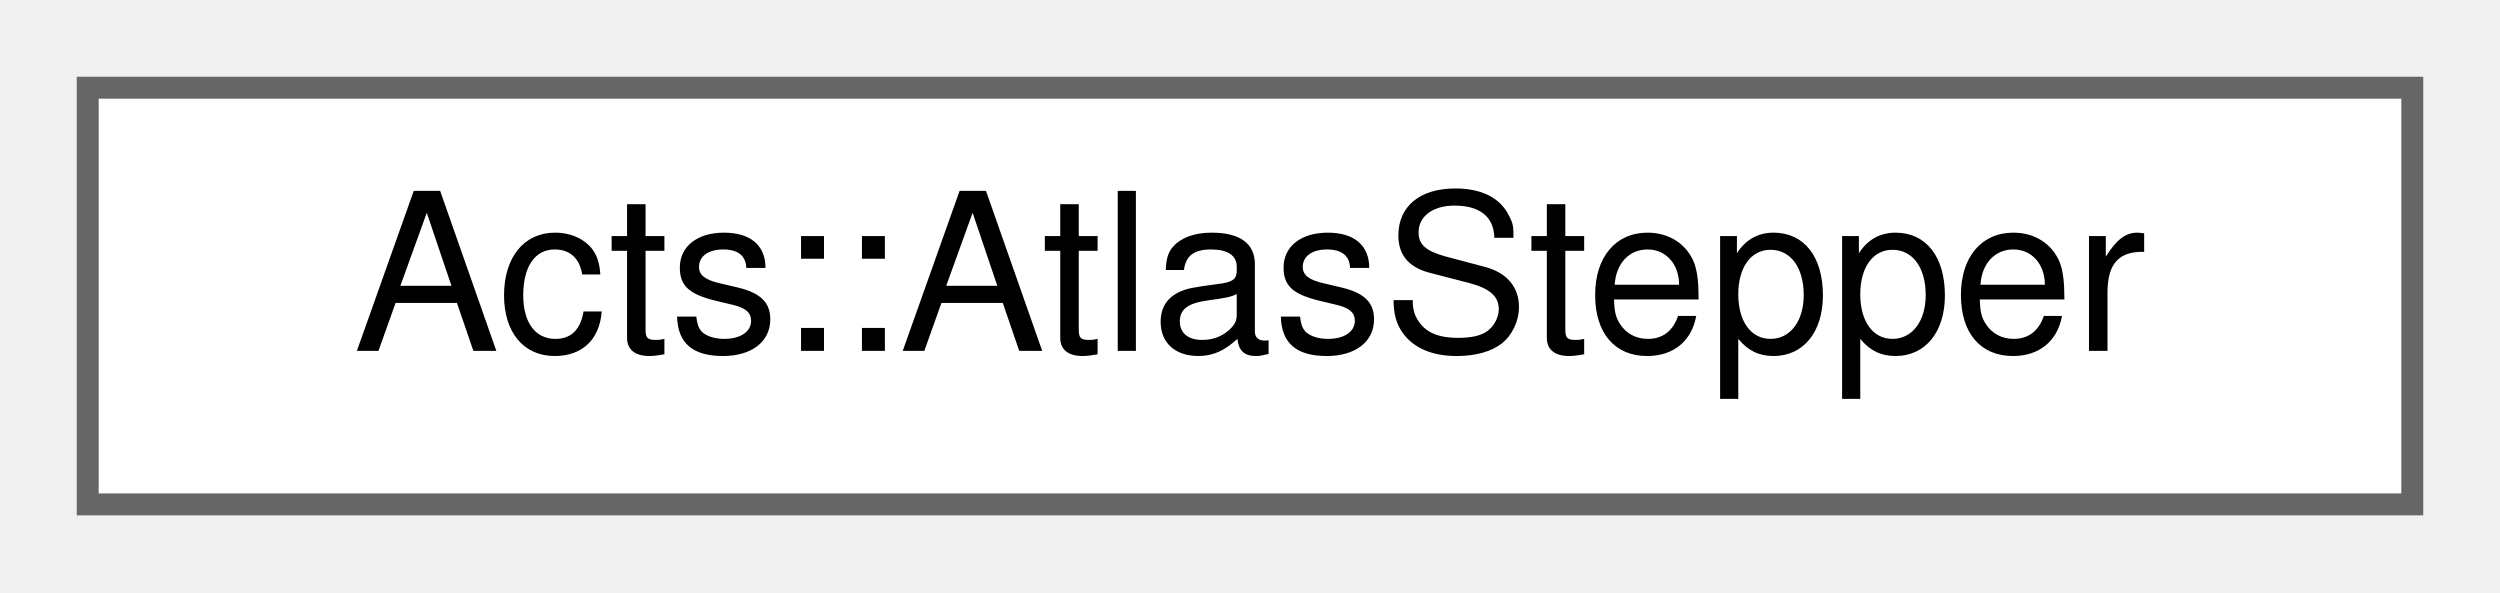
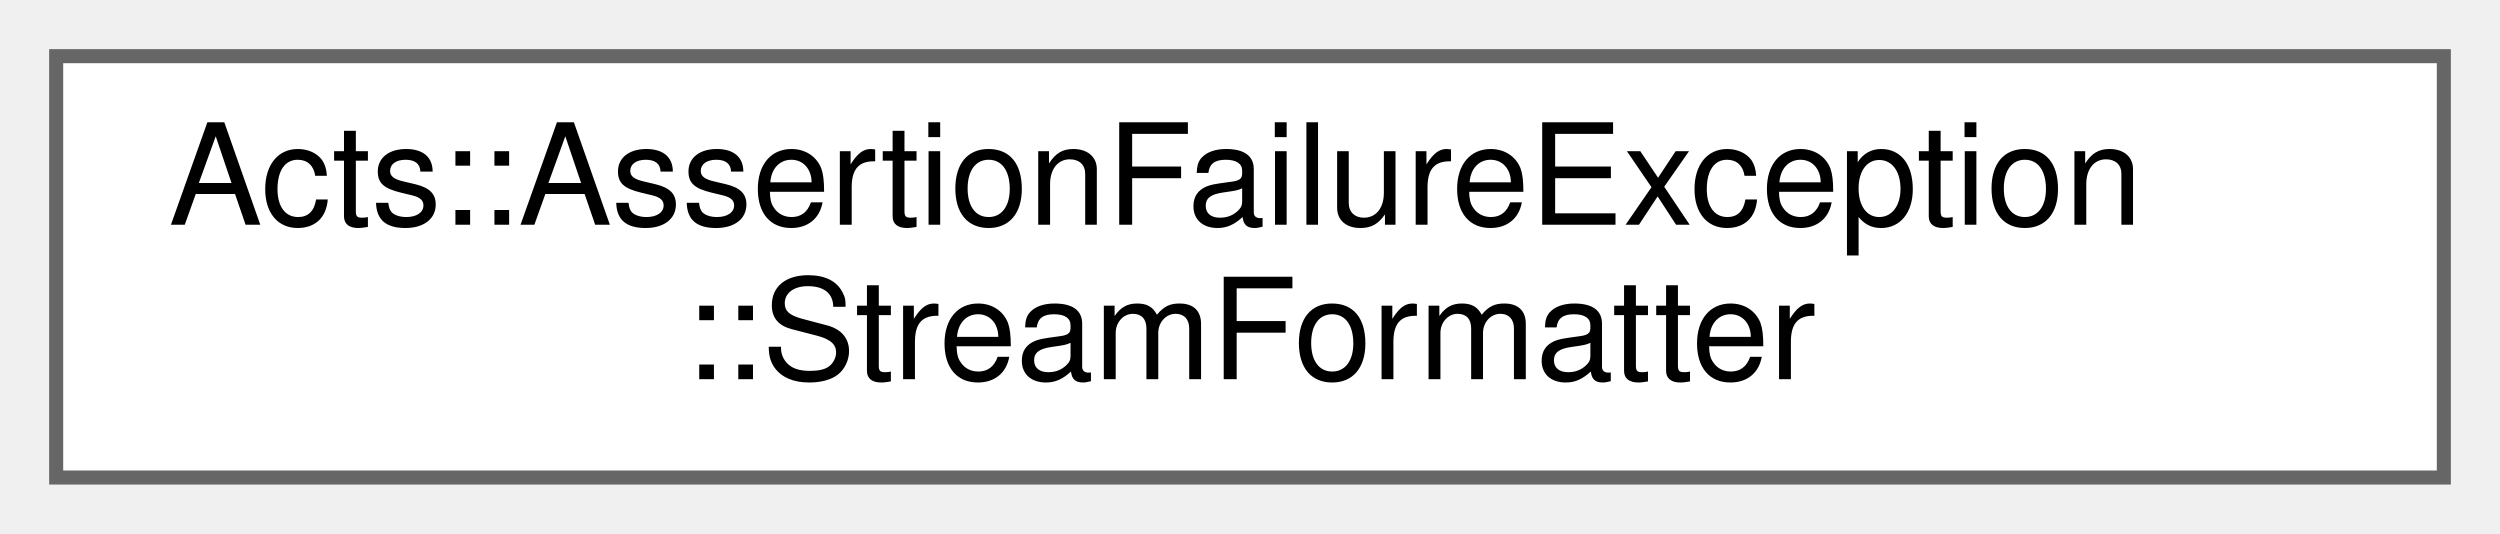
- <svg xmlns="http://www.w3.org/2000/svg" xmlns:xlink="http://www.w3.org/1999/xlink" width="114pt" height="27pt" viewBox="0.00 0.00 114.00 27.00">
-   <g id="graph0" class="graph" transform="scale(1 1) rotate(0) translate(4 23)">
+ <svg xmlns="http://www.w3.org/2000/svg" xmlns:xlink="http://www.w3.org/1999/xlink" width="178pt" height="38pt" viewBox="0.00 0.00 178.00 38.00">
+   <g id="graph0" class="graph" transform="scale(1 1) rotate(0) translate(4 34)">
    <g id="Node000000" class="node">
      <g id="a_Node000000">
-         <a xlink:href="class_acts_1_1_atlas_stepper.html" target="_top" xlink:title="the AtlasStepper implementation for the">
-           <polygon fill="white" stroke="#666666" points="106,-19 0,-19 0,0 106,0 106,-19" />
-           <text text-anchor="middle" x="53" y="-7" font-family="Helvetica,sans-Serif" font-size="10.00">Acts::AtlasStepper</text>
+         <a xlink:href="class_acts_1_1_assertion_failure_exception_1_1_stream_formatter.html" target="_top" xlink:title="Class which allows to use the &lt;&lt; operator to assemble a string.">
+           <polygon fill="white" stroke="#666666" points="170,-30 0,-30 0,0 170,0 170,-30" />
+           <text text-anchor="start" x="8" y="-18" font-family="Helvetica,sans-Serif" font-size="10.00">Acts::AssertionFailureException</text>
+           <text text-anchor="middle" x="85" y="-7" font-family="Helvetica,sans-Serif" font-size="10.00">::StreamFormatter</text>
        </a>
      </g>
    </g>
  </g>
</svg>
